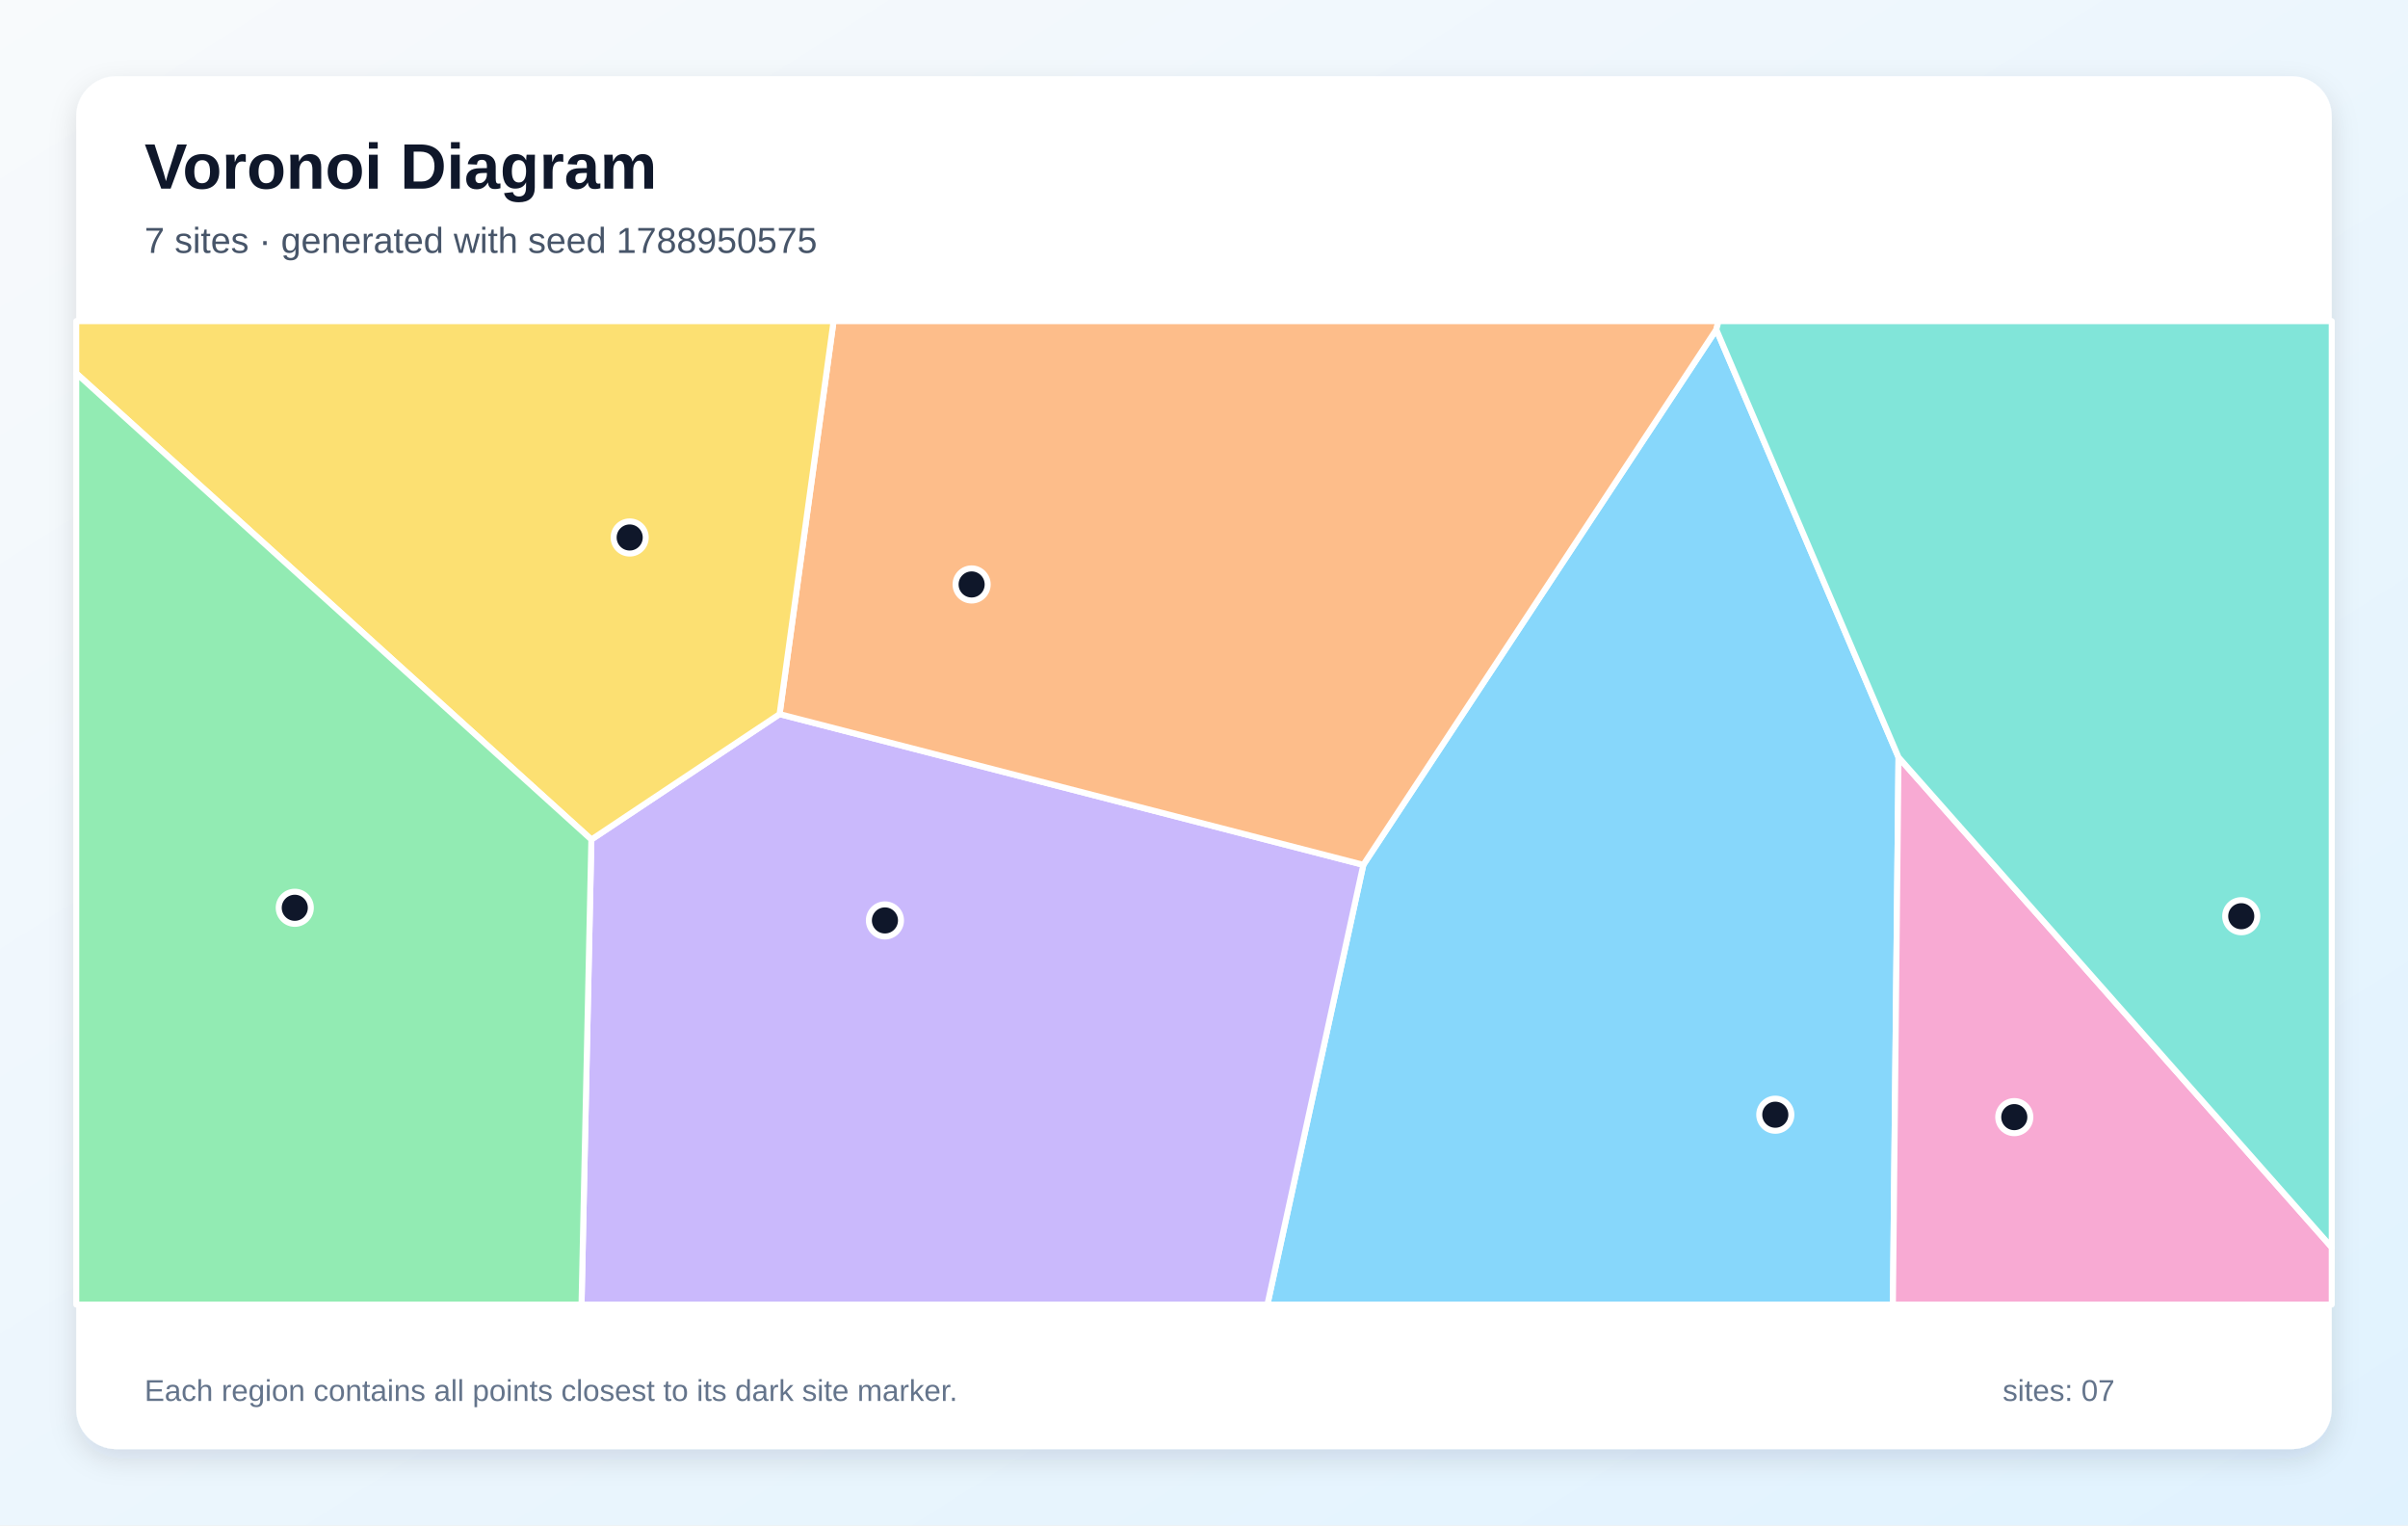
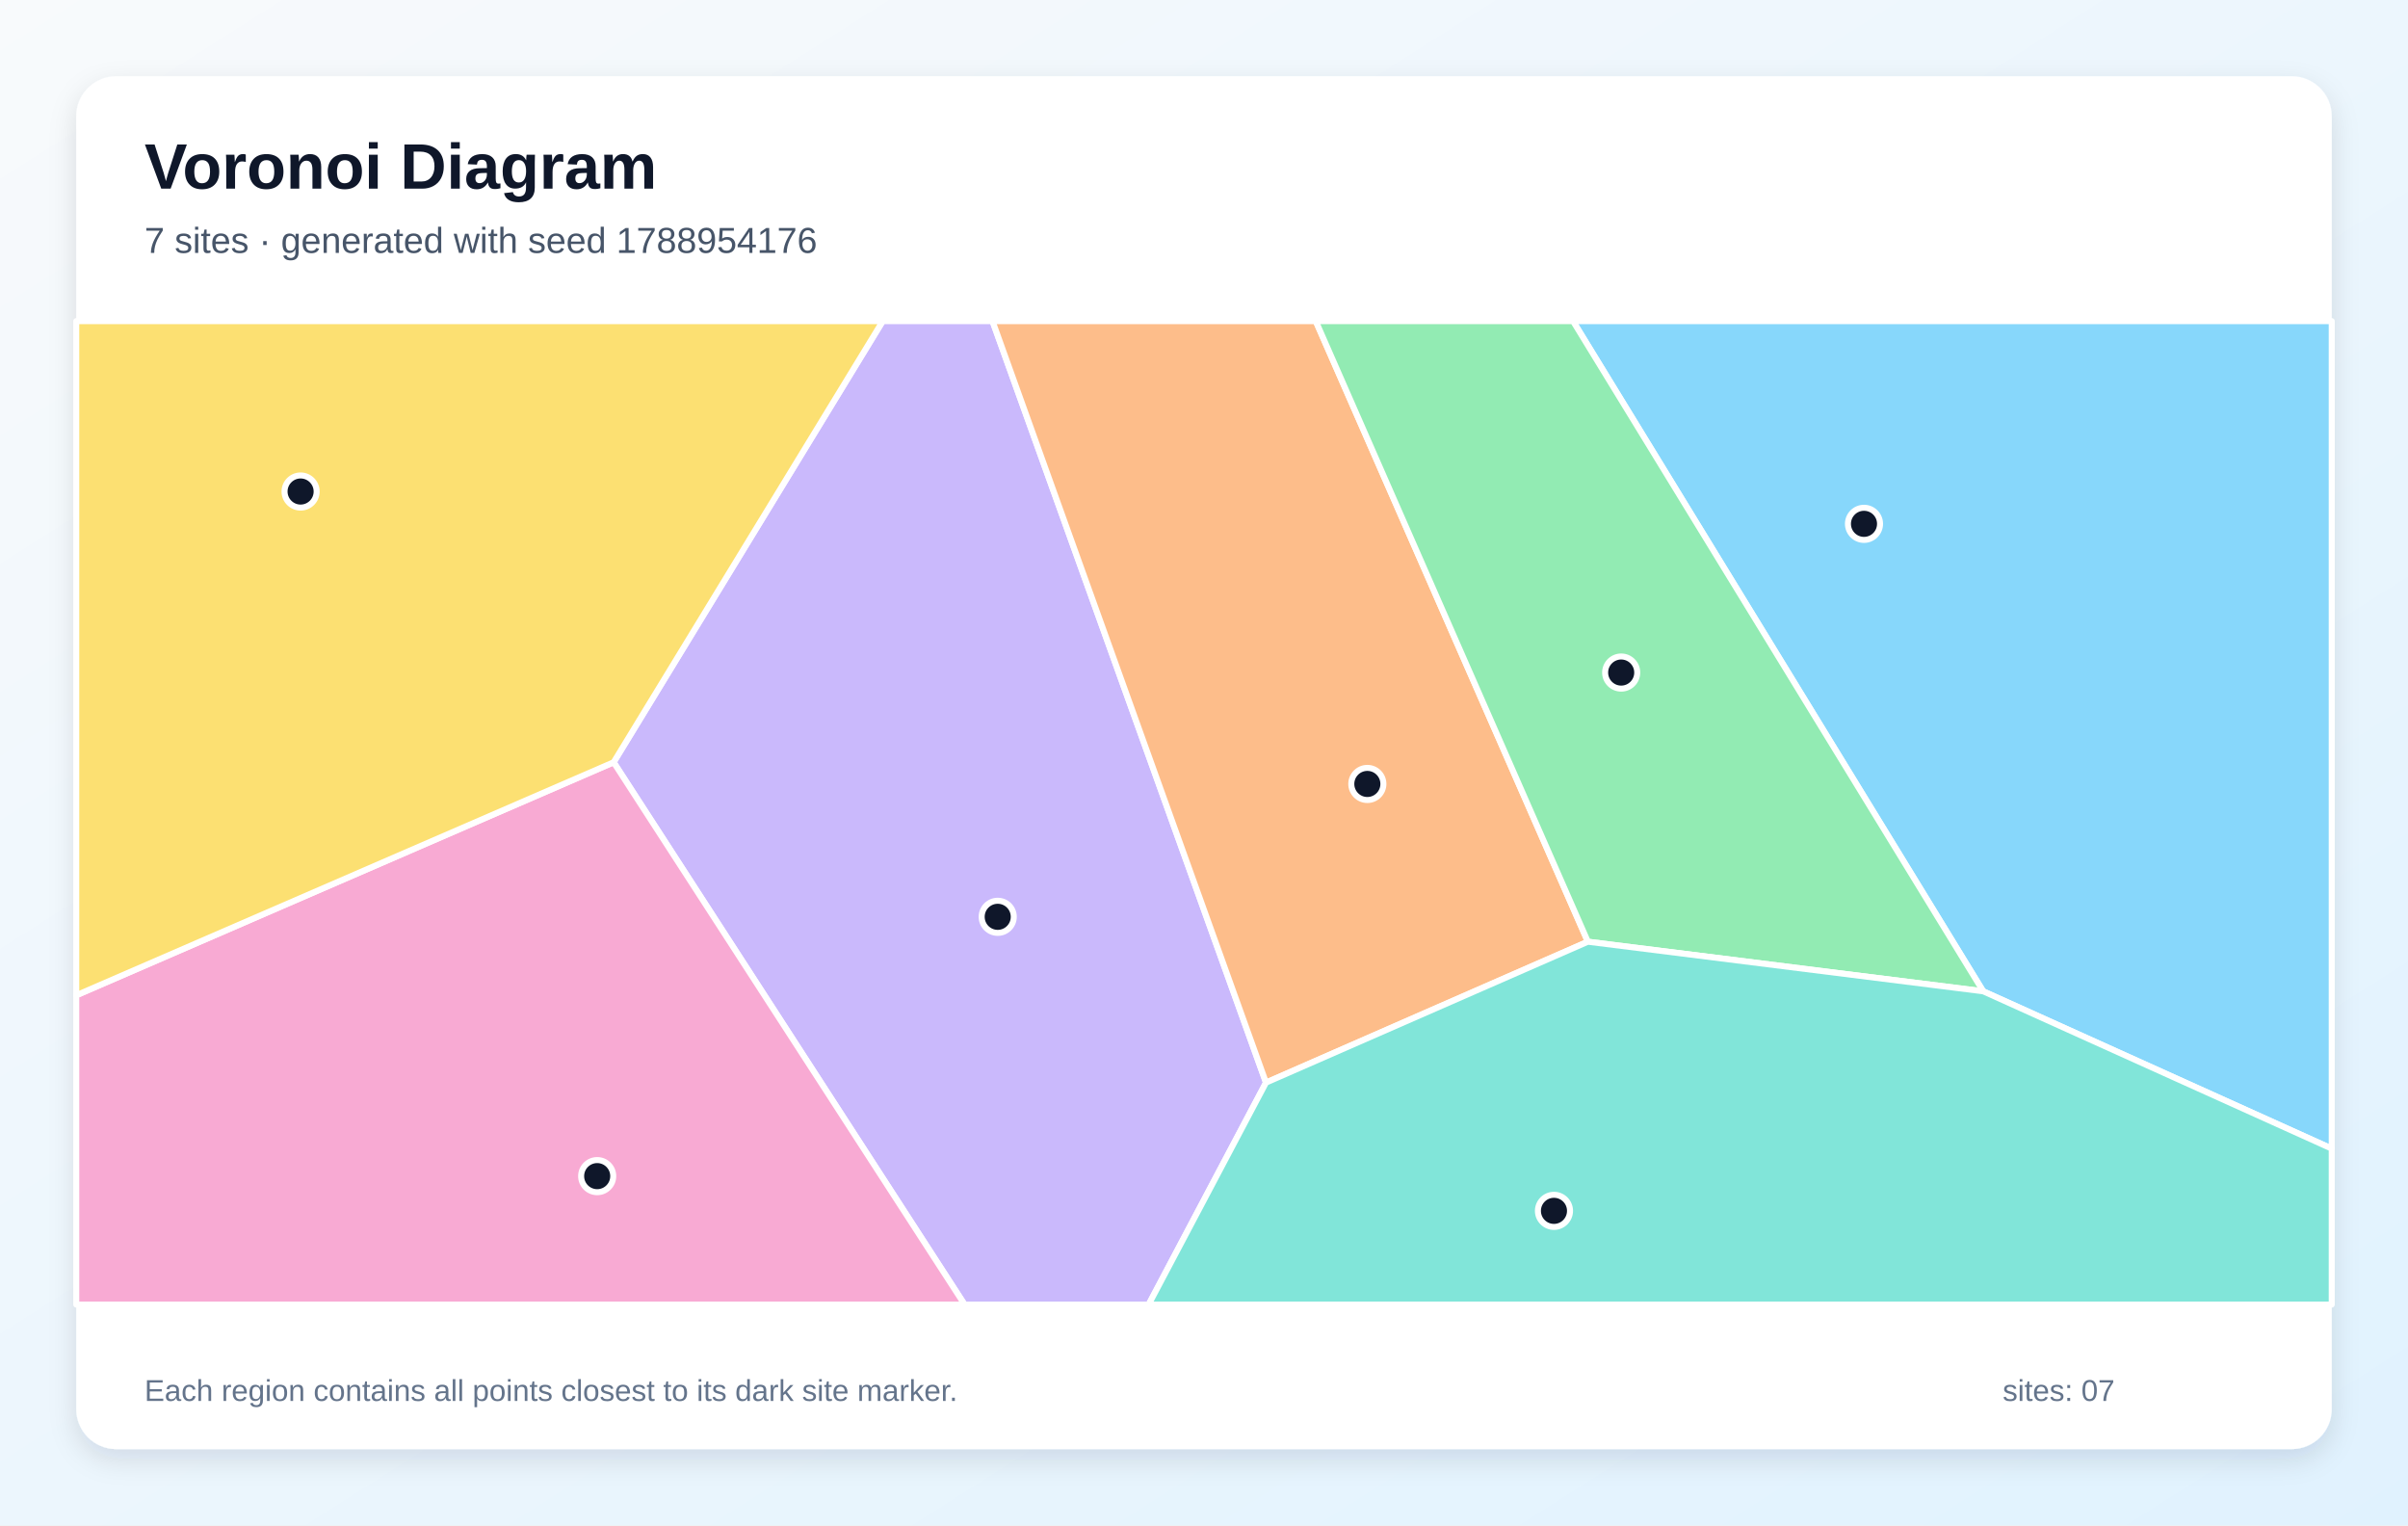
<svg xmlns="http://www.w3.org/2000/svg" width="1200" height="760" viewBox="0 0 1200 760" role="img" aria-labelledby="title description">
  <defs>
    <linearGradient id="background" x1="0" y1="0" x2="1" y2="1">
      <stop stop-color="#F8FAFC" />
      <stop offset="1" stop-color="#E0F2FE" />
    </linearGradient>
    <filter id="shadow" x="-10%" y="-10%" width="120%" height="120%">
      <feDropShadow dx="0" dy="5" stdDeviation="7" flood-color="#0F172A" flood-opacity=".12" />
    </filter>
  </defs>
  <rect width="1200" height="760" fill="url(#background)" />
  <rect x="38" y="38" width="1124" height="684" rx="20" fill="#FFFFFF" filter="url(#shadow)" />
  <g font-family="Arial, sans-serif">
    <text x="72" y="94" font-size="32" font-weight="700" fill="#0F172A">Voronoi Diagram</text>
-     <text x="72" y="126" font-size="18" fill="#475569">7 sites · generated with seed 1788950575</text>
+     <text x="72" y="126" font-size="18" fill="#475569">7 sites · generated with seed 1788954176</text>
  </g>
  <g stroke="#FFFFFF" stroke-width="3" stroke-linejoin="round">
-     <polygon points="679.4,430.9 855.3,164.2 946.1,377.3 943.3,650.0 631.6,650.0" fill="#38BDF8" fill-opacity="0.60" />
-     <polygon points="294.7,418.3 388.5,355.8 679.4,430.9 631.6,650.0 289.8,650.0" fill="#A78BFA" fill-opacity="0.60" />
-     <polygon points="946.1,377.3 1162.0,621.5 1162.0,650.0 943.3,650.0" fill="#F472B6" fill-opacity="0.60" />
-     <polygon points="388.5,355.8 415.4,160.0 856.4,160.0 855.3,164.2 679.4,430.9" fill="#FB923C" fill-opacity="0.60" />
-     <polygon points="388.5,355.8 294.7,418.3 38.0,186.0 38.0,160.0 415.4,160.0" fill="#FACC15" fill-opacity="0.60" />
-     <polygon points="38.0,186.0 294.7,418.3 289.8,650.0 38.0,650.0" fill="#4ADE80" fill-opacity="0.60" />
-     <polygon points="946.1,377.3 855.3,164.2 856.4,160.0 1162.0,160.0 1162.0,621.5" fill="#2DD4BF" fill-opacity="0.60" />
+     <polygon points="988.3,493.9 783.9,160.0 1162.0,160.0 1162.0,572.3" fill="#38BDF8" fill-opacity="0.60" />
+     <polygon points="305.8,379.8 439.9,160.0 494.6,160.0 630.9,539.4 572.4,650.0 480.7,650.0" fill="#A78BFA" fill-opacity="0.60" />
+     <polygon points="38.0,495.9 305.8,379.8 480.7,650.0 38.0,650.0" fill="#F472B6" fill-opacity="0.60" />
+     <polygon points="630.9,539.4 494.6,160.0 655.7,160.0 791.3,469.2" fill="#FB923C" fill-opacity="0.60" />
+     <polygon points="38.0,495.9 38.0,160.0 439.9,160.0 305.8,379.8" fill="#FACC15" fill-opacity="0.60" />
+     <polygon points="791.3,469.2 655.7,160.0 783.9,160.0 988.3,493.9" fill="#4ADE80" fill-opacity="0.60" />
+     <polygon points="630.9,539.4 791.3,469.2 988.3,493.9 1162.0,572.3 1162.0,650.0 572.4,650.0" fill="#2DD4BF" fill-opacity="0.60" />
  </g>
  <g>
-     <circle cx="884.7" cy="555.4" r="8" fill="#0F172A" stroke="#FFFFFF" stroke-width="3" />
-     <circle cx="441.0" cy="458.6" r="8" fill="#0F172A" stroke="#FFFFFF" stroke-width="3" />
-     <circle cx="1003.8" cy="556.6" r="8" fill="#0F172A" stroke="#FFFFFF" stroke-width="3" />
-     <circle cx="484.2" cy="291.2" r="8" fill="#0F172A" stroke="#FFFFFF" stroke-width="3" />
-     <circle cx="313.8" cy="267.8" r="8" fill="#0F172A" stroke="#FFFFFF" stroke-width="3" />
-     <circle cx="146.9" cy="452.3" r="8" fill="#0F172A" stroke="#FFFFFF" stroke-width="3" />
-     <circle cx="1116.9" cy="456.5" r="8" fill="#0F172A" stroke="#FFFFFF" stroke-width="3" />
+     <circle cx="928.9" cy="261.0" r="8" fill="#0F172A" stroke="#FFFFFF" stroke-width="3" />
+     <circle cx="497.2" cy="456.8" r="8" fill="#0F172A" stroke="#FFFFFF" stroke-width="3" />
+     <circle cx="297.6" cy="586.0" r="8" fill="#0F172A" stroke="#FFFFFF" stroke-width="3" />
+     <circle cx="681.4" cy="390.6" r="8" fill="#0F172A" stroke="#FFFFFF" stroke-width="3" />
+     <circle cx="149.8" cy="244.9" r="8" fill="#0F172A" stroke="#FFFFFF" stroke-width="3" />
+     <circle cx="807.9" cy="335.1" r="8" fill="#0F172A" stroke="#FFFFFF" stroke-width="3" />
+     <circle cx="774.4" cy="603.3" r="8" fill="#0F172A" stroke="#FFFFFF" stroke-width="3" />
  </g>
  <g font-family="Arial, sans-serif" font-size="15" fill="#64748B">
    <text x="72" y="698">Each region contains all points closest to its dark site marker.</text>
    <text x="998" y="698">sites: 07</text>
  </g>
</svg>
